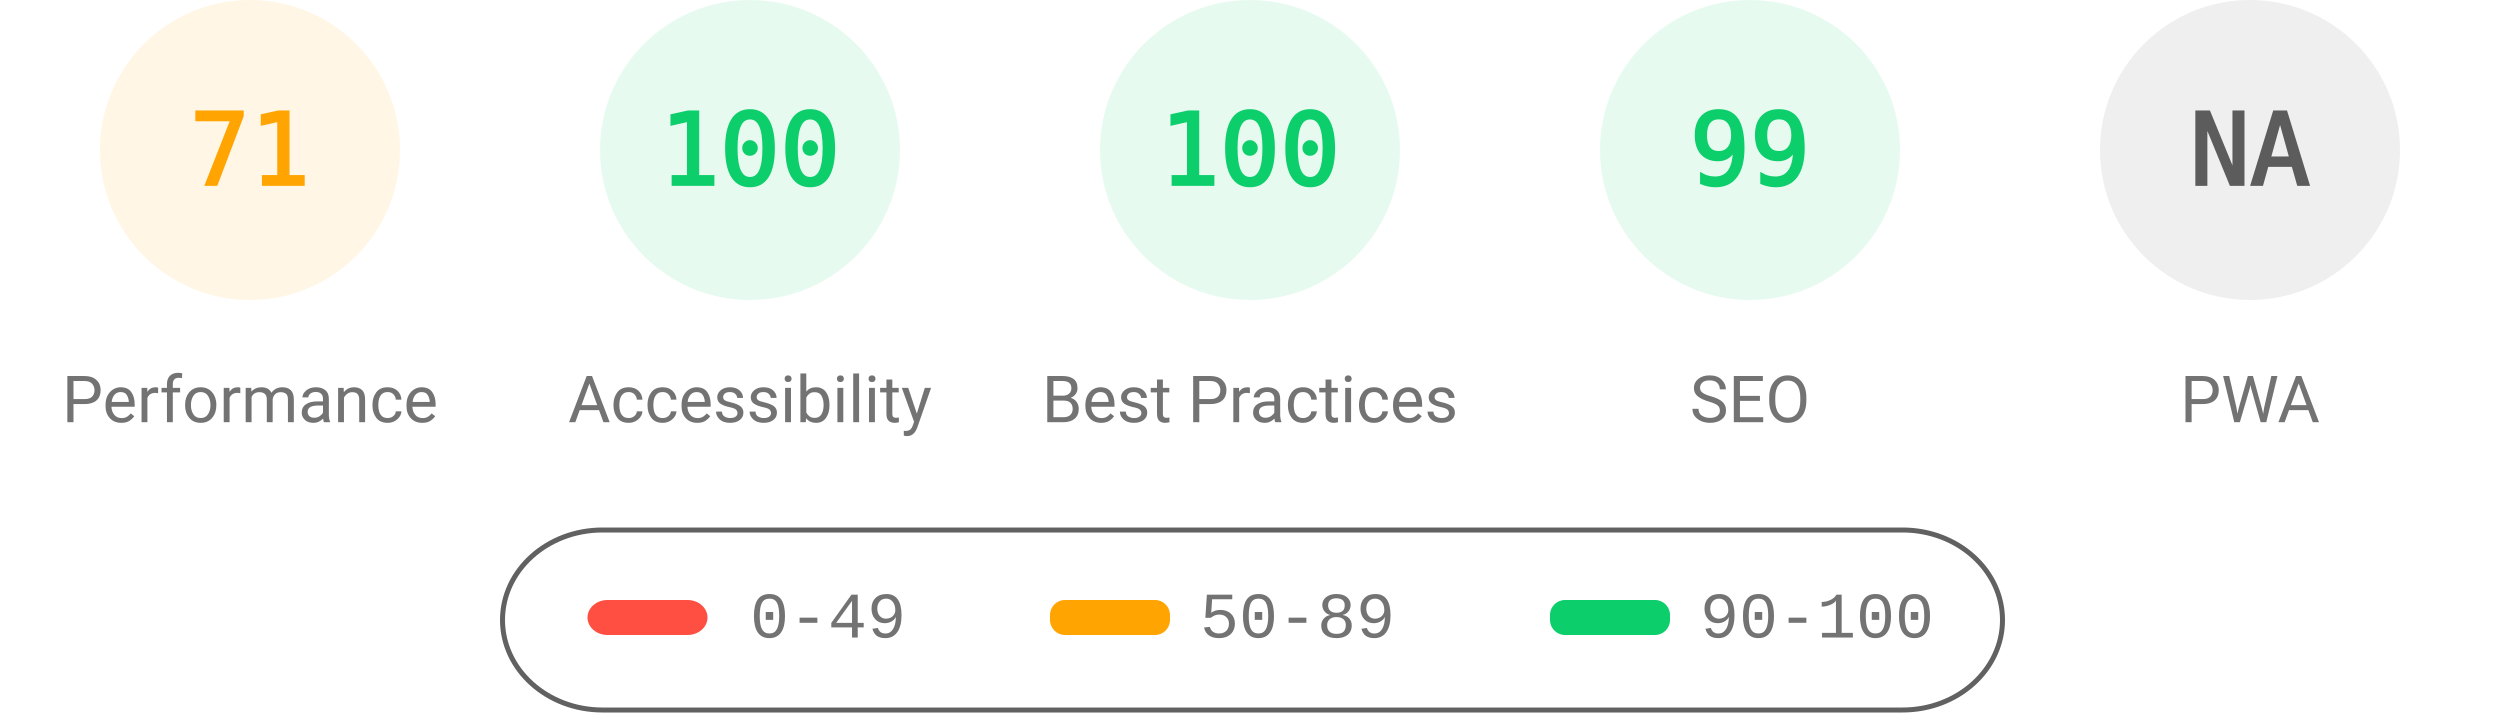
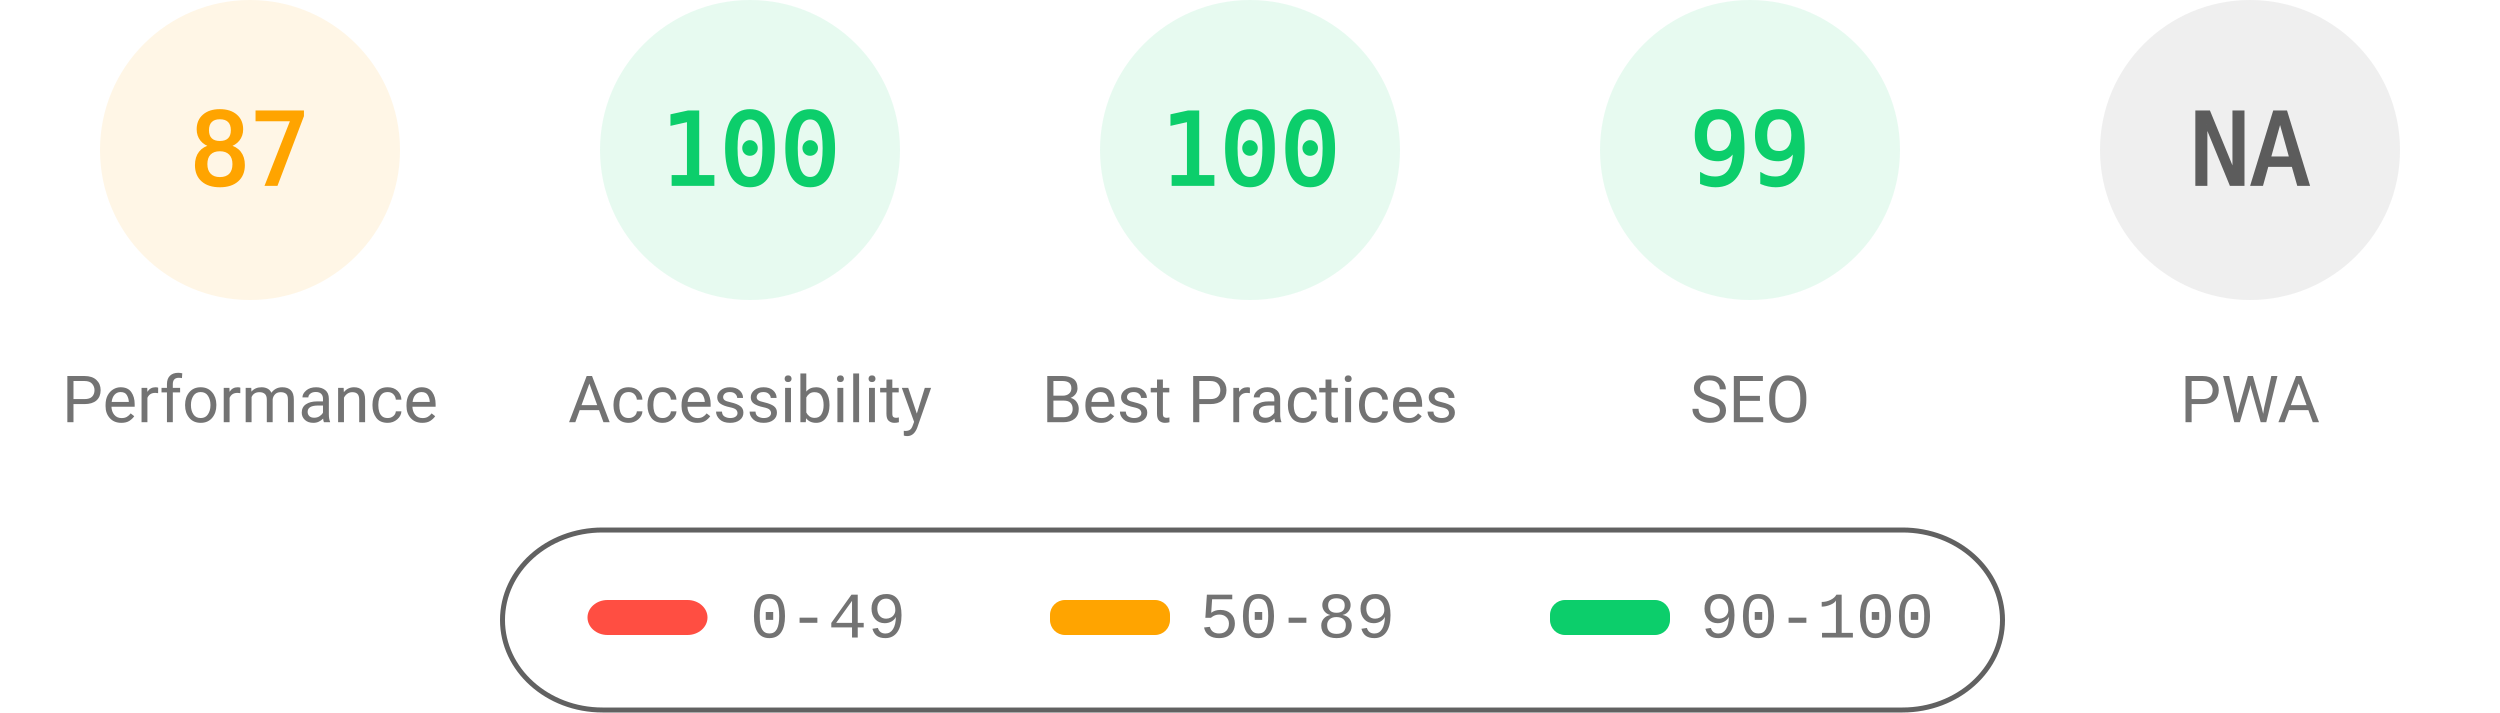
<svg xmlns="http://www.w3.org/2000/svg" fill="none" width="1000" height="285">
  <style>.gauge-base{opacity:.1}.gauge-arc{fill:none;animation-delay:250ms;stroke-linecap:round;transform:rotate(-90deg);transform-origin:100px 60px;animation:load-gauge 1s ease forwards}.guage-text{font-size:40px;font-family:monospace;text-align:center}.guage-red{color:#ff4e42;fill:#ff4e42;stroke:#ff4e42}.guage-orange{color:#ffa400;fill:#ffa400;stroke:#ffa400}.guage-green{color:#0cce6b;fill:#0cce6b;stroke:#0cce6b}.guage-undefined{color:#5c5c5c;fill:#5c5c5c;stroke:#5c5c5c}.guage-title{color:#737373;fill:#737373;stroke:none;font-size:26px;line-height:26px;font-family:Roboto,Halvetica,Arial,sans-serif}@keyframes load-gauge{from{stroke-dasharray:0 352.858}}</style>
  <svg class="guage-div guage-perf guage-orange" viewBox="0 0 200 200" width="200" height="200">
    <circle class="gauge-base" r="56" cx="100" cy="60" stroke-width="8" />
-     <circle class="gauge-arc guage-arc-1" r="56" cx="100" cy="60" stroke-width="8" style="stroke-dasharray:249.819,351.858" />
-     <text class="guage-text" x="100" y="60" alignment-baseline="central" dominant-baseline="central" text-anchor="middle">71</text>
+     <circle class="gauge-arc guage-arc-1" r="56" cx="100" cy="60" stroke-width="8" style="stroke-dasharray:306.116,351.858" />
+     <text class="guage-text" x="100" y="60" alignment-baseline="central" dominant-baseline="central" text-anchor="middle">87</text>
    <text class="guage-title" x="100" y="160" alignment-baseline="central" dominant-baseline="central" text-anchor="middle">Performance</text>
  </svg>
  <svg class="guage-div guage-acc guage-green" viewBox="0 0 200 200" width="200" height="200" x="200">
    <circle class="gauge-base" r="56" cx="100" cy="60" stroke-width="8" />
    <circle class="gauge-arc guage-arc-2" r="56" cx="100" cy="60" stroke-width="8" style="stroke-dasharray:351.858,351.858" />
    <text class="guage-text" x="100" y="60" alignment-baseline="central" dominant-baseline="central" text-anchor="middle">100</text>
    <text class="guage-title" x="100" y="160" alignment-baseline="central" dominant-baseline="central" text-anchor="middle">Accessibility</text>
  </svg>
  <svg class="guage-div guage-best guage-green" viewBox="0 0 200 200" width="200" height="200" x="400">
    <circle class="gauge-base" r="56" cx="100" cy="60" stroke-width="8" />
    <circle class="gauge-arc guage-arc-3" r="56" cx="100" cy="60" stroke-width="8" style="stroke-dasharray:351.858,351.858" />
    <text class="guage-text" x="100" y="60" alignment-baseline="central" dominant-baseline="central" text-anchor="middle">100</text>
    <text class="guage-title" x="100" y="160" alignment-baseline="central" dominant-baseline="central" text-anchor="middle">Best Practices</text>
  </svg>
  <svg class="guage-div guage-seo guage-green" viewBox="0 0 200 200" width="200" height="200" x="600">
    <circle class="gauge-base" r="56" cx="100" cy="60" stroke-width="8" />
    <circle class="gauge-arc guage-arc-4" r="56" cx="100" cy="60" stroke-width="8" style="stroke-dasharray:348.339,351.858" />
    <text class="guage-text" x="100" y="60" alignment-baseline="central" dominant-baseline="central" text-anchor="middle">99</text>
    <text class="guage-title" x="100" y="160" alignment-baseline="central" dominant-baseline="central" text-anchor="middle">SEO</text>
  </svg>
  <svg class="guage-div guage-pwa guage-undefined" viewBox="0 0 200 200" width="200" height="200" x="800">
    <circle class="gauge-base" r="56" cx="100" cy="60" stroke-width="8" />
    <circle class="gauge-arc guage-arc-4" r="56" cx="100" cy="60" stroke-width="8" style="stroke-dasharray:351.858,351.858" />
    <text class="guage-text" x="100" y="60" alignment-baseline="central" dominant-baseline="central" text-anchor="middle">NA</text>
    <text class="guage-title" x="100" y="160" alignment-baseline="central" dominant-baseline="central" text-anchor="middle">PWA</text>
  </svg>
  <svg width="604" height="76" x="200" y="210">
    <path fill="none" id="canvas_background" d="M-1-1h604v80H-1z" />
    <rect fill-opacity="0" stroke="#616161" stroke-width="2" rx="40" id="svg_2" height="72" width="600" y="2" x="1" fill="#000" />
    <rect stroke="#000" rx="8" id="svg_3" height="14" width="48" y="30" x="35" stroke-opacity="null" stroke-width="0" fill="#ff4e42" />
    <rect stroke="#000" rx="6" id="svg_4" height="14" width="48" y="30" x="220" stroke-opacity="null" stroke-width="0" fill="#ffa400" />
    <rect stroke="#000" rx="6" id="svg_5" height="14" width="48" y="30" x="420" stroke-opacity="null" stroke-width="0" fill="#0cce6b" />
    <text xml:space="preserve" text-anchor="start" font-family="'Courier New', Courier, monospace" font-size="26" id="svg_6" y="45" x="100" stroke-opacity="null" stroke-width="0" stroke="#000" fill="#737373">0-49</text>
    <text xml:space="preserve" text-anchor="start" font-family="'Courier New', Courier, monospace" font-size="26" id="svg_7" y="45" x="280" stroke-opacity="null" stroke-width="0" stroke="#000" fill="#737373">50-89</text>
    <text xml:space="preserve" text-anchor="start" font-family="'Courier New', Courier, monospace" font-size="26" id="svg_8" y="45" x="480" stroke-opacity="null" stroke-width="0" stroke="#000" fill="#737373">90-100</text>
  </svg>
</svg>
